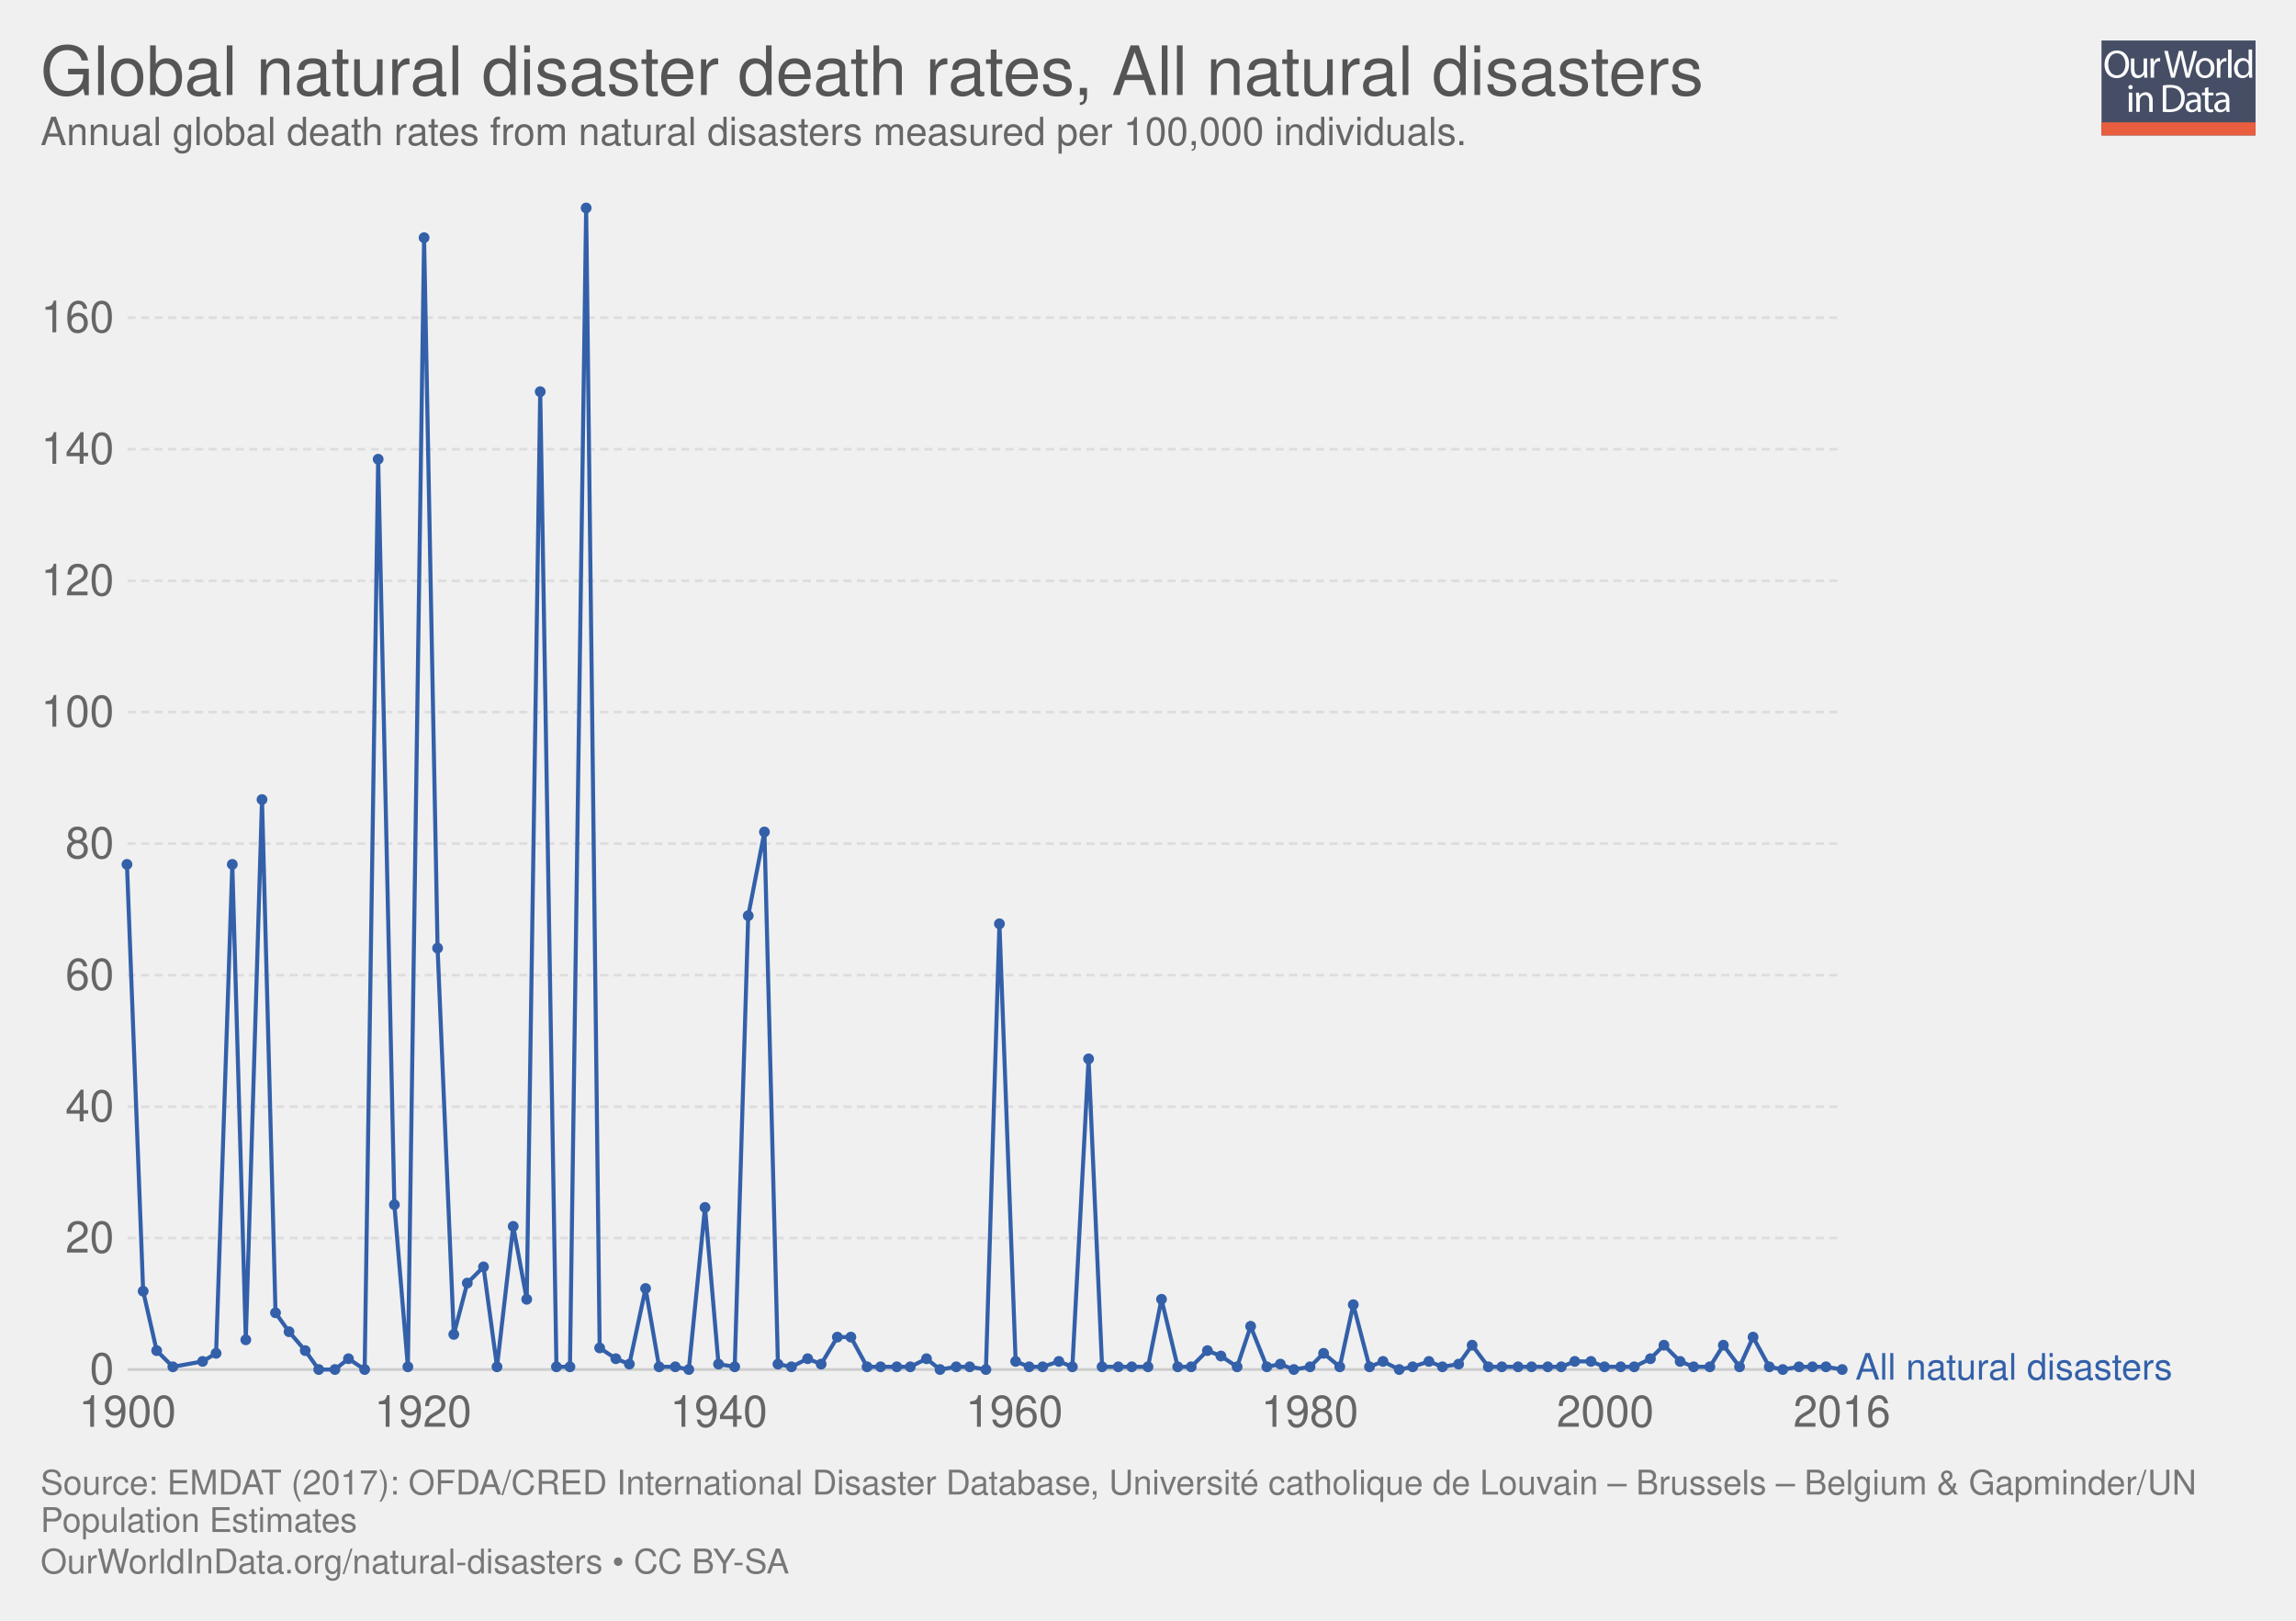
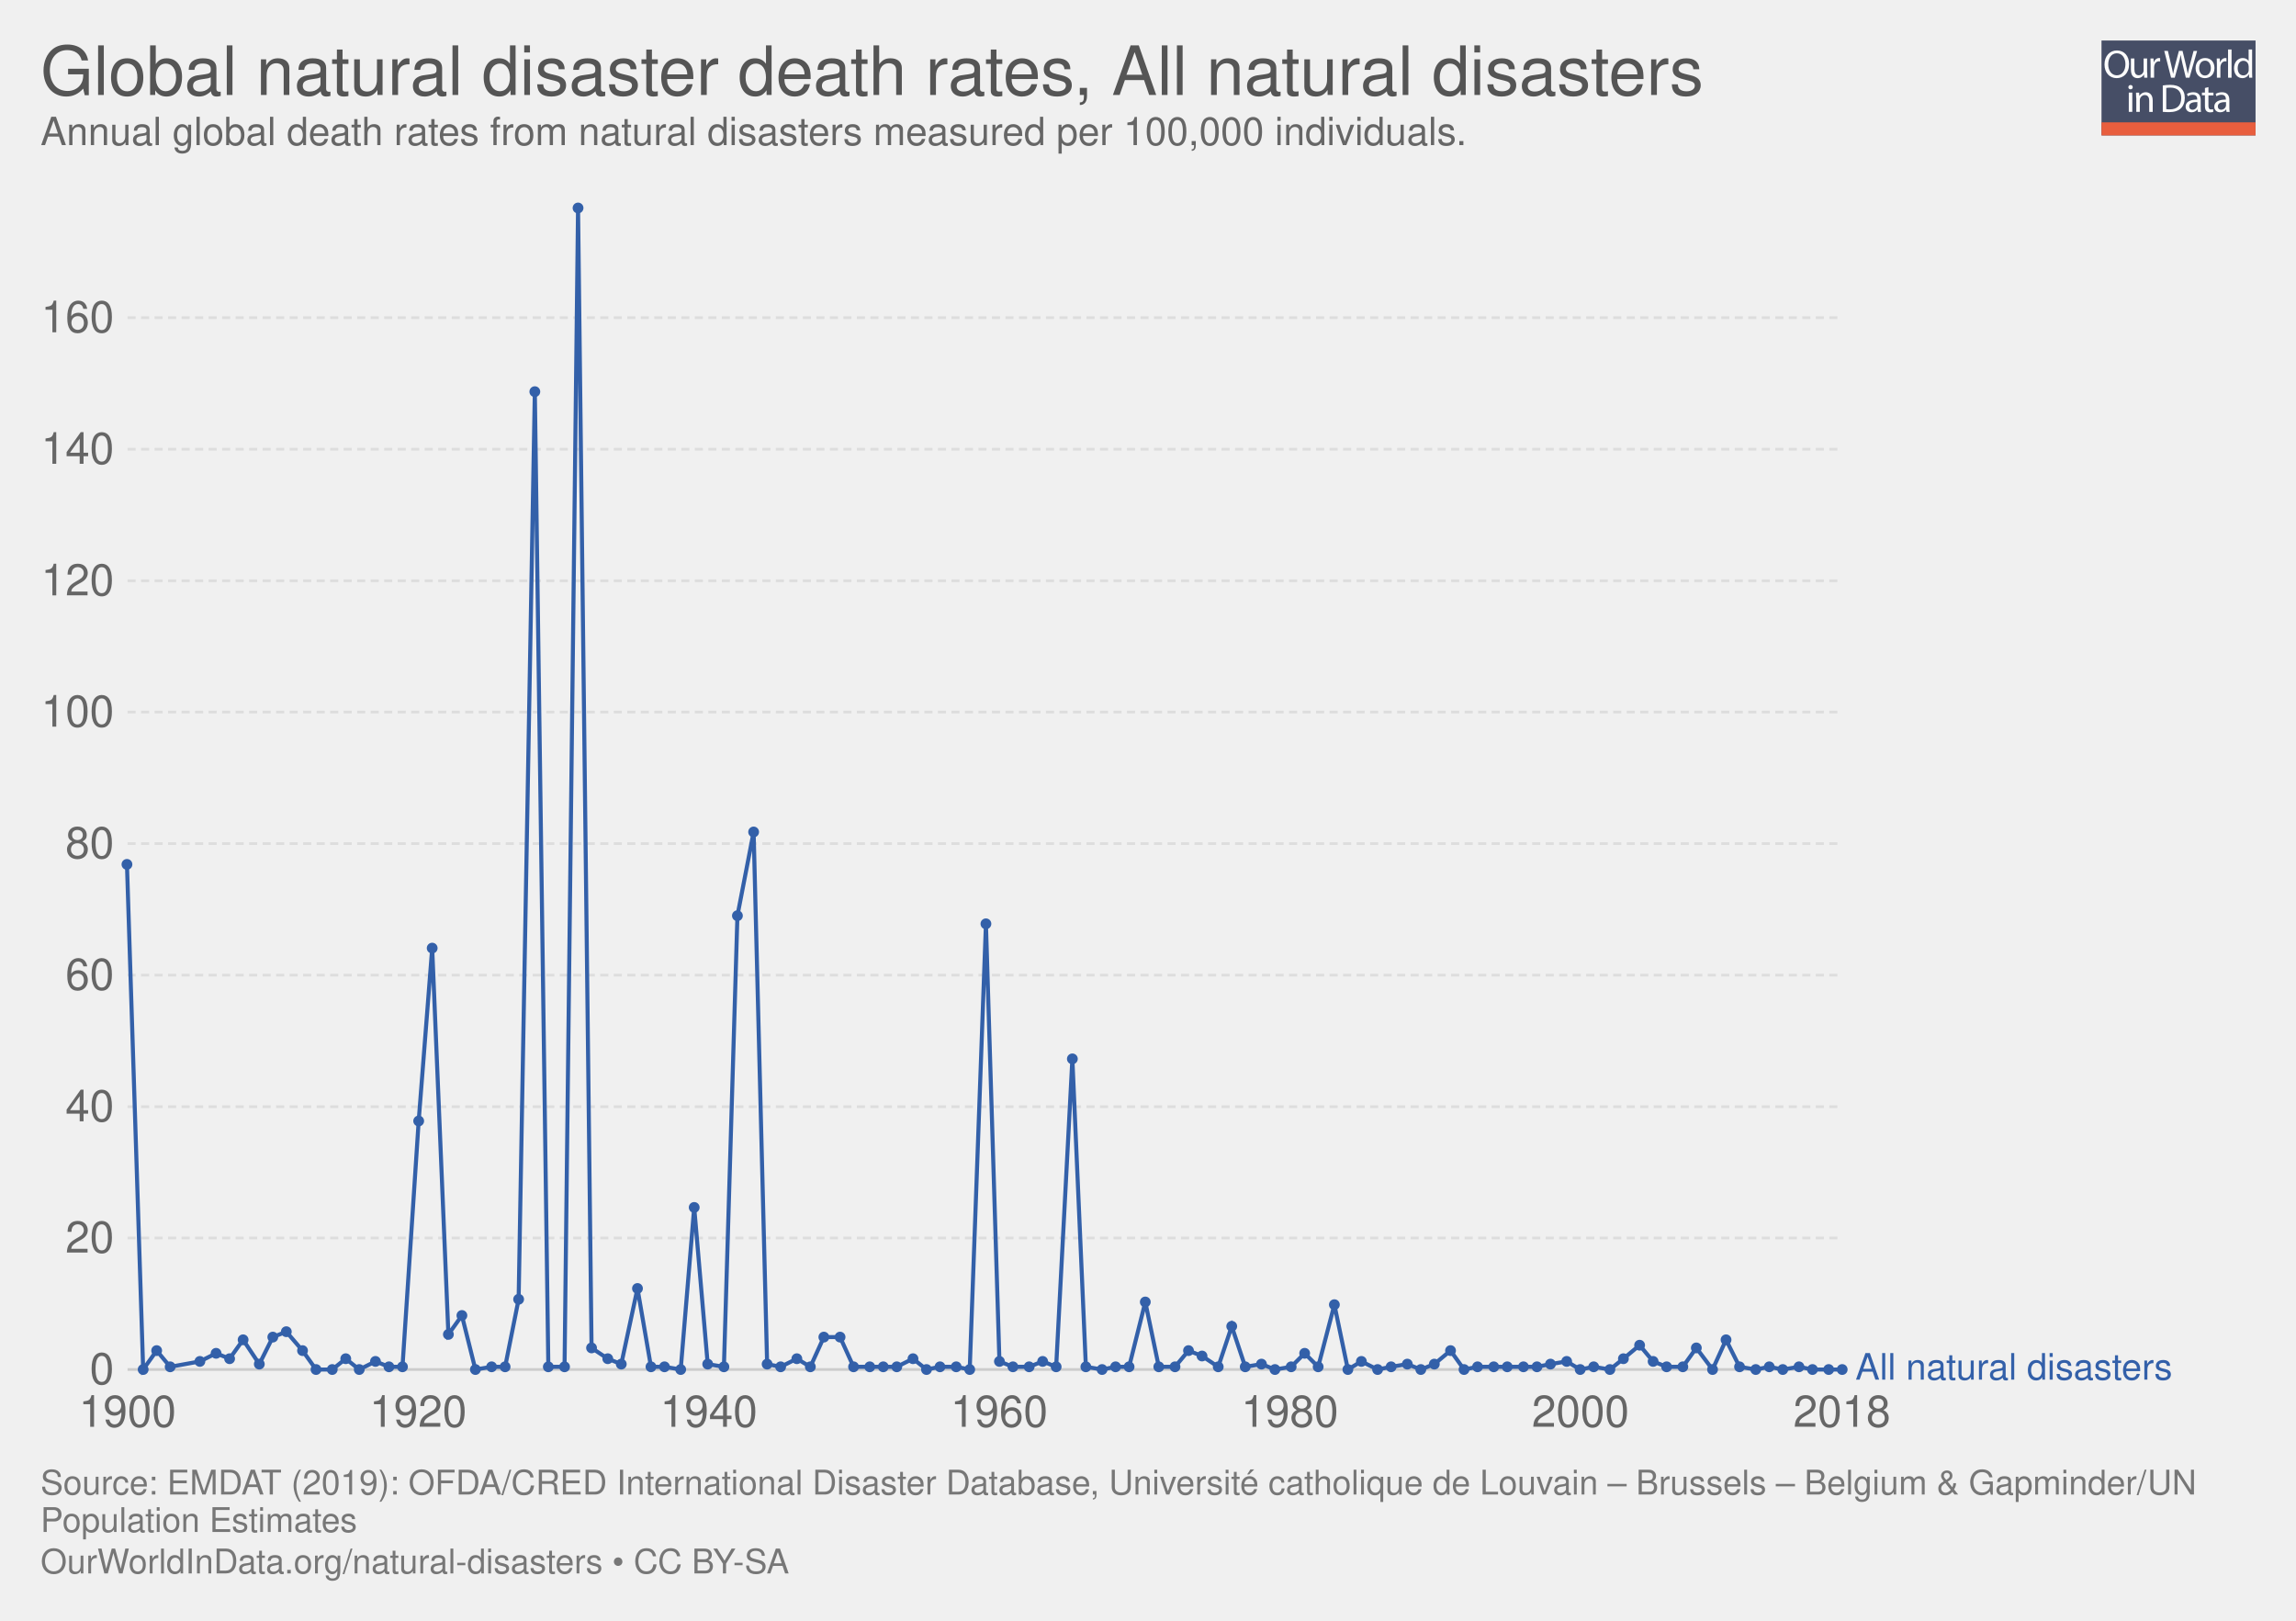
<svg xmlns="http://www.w3.org/2000/svg" xmlns:xlink="http://www.w3.org/1999/xlink" version="1.1" style="font-family:'Helvetica Neue', Helvetica, Arial, sans-serif;font-size:18px;background-color:white;text-rendering:optimizeLegibility;-webkit-font-smoothing:antialiased" width="850" height="600">
  <g class="ChartTab">
    <g class="HeaderView">
      <g opacity="0.8" transform="translate(778, 15) scale(0.27)">
        <a xlink:href="https://ourworldindata.org" target="_blank">
          <g>
            <rect x="0" y="0" fill="#1B2543" width="211.2" height="130.1" />
            <rect x="0" y="112.2" fill="#E63912" width="211.2" height="17.9" />
            <g>
              <rect x="1.2" y="12.3" fill="none" width="210.2" height="99.2" />
              <path fill="#FFFFFF" d="M37.8,32.2c0,12.7-7.7,19.4-17.1,19.4c-9.7,0-16.6-7.5-16.6-18.7c0-11.7,7.3-19.3,17.1-19.3 C31.3,13.7,37.8,21.3,37.8,32.2z M9.2,32.8c0,7.9,4.3,14.9,11.8,14.9c7.5,0,11.8-6.9,11.8-15.3c0-7.3-3.8-14.9-11.8-14.9 C13.1,17.5,9.2,24.8,9.2,32.8z" />
              <path fill="#FFFFFF" d="M62.7,43.8c0,2.7,0.1,5.1,0.2,7.2h-4.3l-0.3-4.3h-0.1c-1.3,2.1-4,4.9-8.8,4.9c-4.2,0-9.1-2.3-9.1-11.6 V24.6h4.8v14.6c0,5,1.5,8.4,5.9,8.4c3.2,0,5.5-2.2,6.3-4.4c0.3-0.7,0.4-1.6,0.4-2.5V24.6h4.8V43.8z" />
              <path fill="#FFFFFF" d="M67.3,32.8c0-3.1-0.1-5.8-0.2-8.2h4.2l0.2,5.2h0.2c1.2-3.5,4.1-5.8,7.3-5.8c0.5,0,0.9,0.1,1.4,0.2v4.5 c-0.5-0.1-1-0.2-1.6-0.2c-3.4,0-5.8,2.6-6.5,6.2c-0.1,0.7-0.2,1.4-0.2,2.2V51h-4.8V32.8z" />
              <path fill="#FFFFFF" d="M95.4,51l-9.4-36.8h5l4.4,18.6c1.1,4.6,2.1,9.2,2.7,12.7h0.1c0.6-3.7,1.8-8,3-12.8l4.9-18.5h5l4.5,18.7 c1,4.4,2,8.7,2.6,12.6h0.1c0.8-4,1.8-8.1,3-12.7l4.9-18.5h4.9L120.6,51h-5L111,31.9c-1.1-4.7-1.9-8.3-2.4-12h-0.1 c-0.7,3.7-1.5,7.3-2.8,12L100.4,51H95.4z" />
              <path fill="#FFFFFF" d="M154.9,37.6c0,9.8-6.8,14-13.2,14c-7.2,0-12.7-5.2-12.7-13.6c0-8.8,5.8-14,13.1-14 C149.8,24,154.9,29.5,154.9,37.6z M133.9,37.9c0,5.8,3.3,10.1,8,10.1c4.6,0,8-4.3,8-10.3c0-4.5-2.2-10.1-7.9-10.1 C136.3,27.6,133.9,32.8,133.9,37.9z" />
              <path fill="#FFFFFF" d="M158.2,32.8c0-3.1-0.1-5.8-0.2-8.2h4.2l0.2,5.2h0.2c1.2-3.5,4.1-5.8,7.3-5.8c0.5,0,0.9,0.1,1.4,0.2v4.5 c-0.5-0.1-1-0.2-1.6-0.2c-3.4,0-5.8,2.6-6.5,6.2c-0.1,0.7-0.2,1.4-0.2,2.2V51h-4.8V32.8z" />
              <path fill="#FFFFFF" d="M173.5,12.3h4.8V51h-4.8V12.3z" />
              <path fill="#FFFFFF" d="M206.5,12.3v31.9c0,2.3,0.1,5,0.2,6.8h-4.3l-0.2-4.6H202c-1.5,2.9-4.7,5.2-9,5.2 c-6.4,0-11.3-5.4-11.3-13.4c-0.1-8.8,5.4-14.2,11.9-14.2c4,0,6.8,1.9,8,4h0.1V12.3H206.5z M201.7,35.4c0-0.6-0.1-1.4-0.2-2 c-0.7-3.1-3.3-5.6-6.9-5.6c-5,0-7.9,4.4-7.9,10.2c0,5.3,2.6,9.8,7.8,9.8c3.2,0,6.2-2.1,7.1-5.7c0.2-0.7,0.2-1.3,0.2-2.1V35.4z" />
              <path fill="#FFFFFF" d="M42.8,64c0.1,1.6-1.1,2.9-3.1,2.9c-1.7,0-2.9-1.3-2.9-2.9c0-1.7,1.3-3,3-3C41.7,61,42.8,62.3,42.8,64z M37.4,97.8V71.4h4.8v26.4H37.4z" />
              <path fill="#FFFFFF" d="M47.5,78.6c0-2.7-0.1-5-0.2-7.1h4.3l0.3,4.4h0.1c1.3-2.5,4.4-5,8.8-5c3.7,0,9.4,2.2,9.4,11.2v15.8h-4.8 V82.6c0-4.3-1.6-7.8-6.1-7.8c-3.2,0-5.6,2.2-6.5,4.9c-0.2,0.6-0.3,1.4-0.3,2.2v15.9h-4.8V78.6z" />
              <path fill="#FFFFFF" d="M84,61.6c2.9-0.4,6.3-0.8,10.1-0.8c6.8,0,11.7,1.6,14.9,4.6c3.3,3,5.2,7.3,5.2,13.2c0,6-1.9,10.9-5.3,14.3 c-3.4,3.4-9.1,5.3-16.3,5.3c-3.4,0-6.2-0.2-8.6-0.4V61.6z M88.8,94.1c1.2,0.2,3,0.3,4.8,0.3c10.2,0,15.7-5.7,15.7-15.6 c0.1-8.7-4.9-14.2-14.9-14.2c-2.5,0-4.3,0.2-5.6,0.5V94.1z" />
              <path fill="#FFFFFF" d="M132.1,97.8l-0.4-3.3h-0.2c-1.5,2.1-4.3,3.9-8.1,3.9c-5.4,0-8.1-3.8-8.1-7.6c0-6.4,5.7-9.9,15.9-9.8v-0.5 c0-2.2-0.6-6.1-6-6.1c-2.5,0-5,0.8-6.9,2l-1.1-3.2c2.2-1.4,5.4-2.3,8.7-2.3c8.1,0,10.1,5.5,10.1,10.8v9.9c0,2.3,0.1,4.5,0.4,6.3 H132.1z M131.4,84.4c-5.3-0.1-11.2,0.8-11.2,5.9c0,3.1,2.1,4.6,4.5,4.6c3.4,0,5.6-2.2,6.4-4.4c0.2-0.5,0.3-1,0.3-1.5V84.4z" />
              <path fill="#FFFFFF" d="M146.6,63.9v7.6h6.9v3.7h-6.9v14.2c0,3.3,0.9,5.1,3.6,5.1c1.3,0,2.2-0.2,2.8-0.3l0.2,3.6 c-0.9,0.4-2.4,0.7-4.3,0.7c-2.2,0-4-0.7-5.2-2c-1.4-1.4-1.9-3.8-1.9-6.9V75.1h-4.1v-3.7h4.1v-6.3L146.6,63.9z" />
              <path fill="#FFFFFF" d="M171.4,97.8l-0.4-3.3h-0.2c-1.5,2.1-4.3,3.9-8.1,3.9c-5.4,0-8.1-3.8-8.1-7.6c0-6.4,5.7-9.9,15.9-9.8v-0.5 c0-2.2-0.6-6.1-6-6.1c-2.5,0-5,0.8-6.9,2l-1.1-3.2c2.2-1.4,5.4-2.3,8.7-2.3c8.1,0,10.1,5.5,10.1,10.8v9.9c0,2.3,0.1,4.5,0.4,6.3 H171.4z M170.7,84.4c-5.3-0.1-11.2,0.8-11.2,5.9c0,3.1,2.1,4.6,4.5,4.6c3.4,0,5.6-2.2,6.4-4.4c0.2-0.5,0.3-1,0.3-1.5V84.4z" />
            </g>
          </g>
        </a>
      </g>
      <a href="https://ourworldindata.org/grapher/natural-disaster-death-rates" target="_blank">
        <text font-size="25.20" x="15.0" y="35.2" fill="#555">
          <tspan x="15" y="35.16">Global natural disaster death rates, All natural disasters</tspan>
        </text>
      </a>
      <text font-size="14.40" x="15.0" y="53.7" fill="#666">
        <tspan x="15" y="53.72">Annual global death rates from natural disasters measured per 100,000 individuals.</tspan>
      </text>
    </g>
    <g class="LineChart">
      <defs>
-         <clipPath id="boundsClip-1">
+         <clipPath id="boundsClip-2">
          <rect x="37.216" y="0" width="830" height="903.2" />
        </clipPath>
      </defs>
      <g class="AxisBoxView">
        <g class="HorizontalAxis">
          <text x="47.2" y="528.2" fill="#666" text-anchor="middle" font-size="16.2">1900</text>
-           <text x="156.6" y="528.2" fill="#666" text-anchor="middle" font-size="16.2">1920</text>
-           <text x="266.1" y="528.2" fill="#666" text-anchor="middle" font-size="16.2">1940</text>
-           <text x="375.5" y="528.2" fill="#666" text-anchor="middle" font-size="16.2">1960</text>
-           <text x="484.9" y="528.2" fill="#666" text-anchor="middle" font-size="16.2">1980</text>
-           <text x="594.3" y="528.2" fill="#666" text-anchor="middle" font-size="16.2">2000</text>
-           <text x="681.9" y="528.2" fill="#666" text-anchor="middle" font-size="16.2">2016</text>
+           <text x="154.8" y="528.2" fill="#666" text-anchor="middle" font-size="16.2">1920</text>
+           <text x="262.4" y="528.2" fill="#666" text-anchor="middle" font-size="16.2">1940</text>
+           <text x="369.9" y="528.2" fill="#666" text-anchor="middle" font-size="16.2">1960</text>
+           <text x="477.5" y="528.2" fill="#666" text-anchor="middle" font-size="16.2">1980</text>
+           <text x="585.1" y="528.2" fill="#666" text-anchor="middle" font-size="16.2">2000</text>
+           <text x="681.9" y="528.2" fill="#666" text-anchor="middle" font-size="16.2">2018</text>
        </g>
        <g class="VerticalAxis">
          <text x="42.22" y="507" fill="#666" dominant-baseline="middle" text-anchor="end" font-size="16.2">0</text>
          <text x="42.22" y="458.3" fill="#666" dominant-baseline="middle" text-anchor="end" font-size="16.2">20</text>
          <text x="42.22" y="409.7" fill="#666" dominant-baseline="middle" text-anchor="end" font-size="16.2">40</text>
          <text x="42.22" y="361" fill="#666" dominant-baseline="middle" text-anchor="end" font-size="16.2">60</text>
          <text x="42.22" y="312.3" fill="#666" dominant-baseline="middle" text-anchor="end" font-size="16.2">80</text>
          <text x="42.22" y="263.6" fill="#666" dominant-baseline="middle" text-anchor="end" font-size="16.2">100</text>
          <text x="42.22" y="215" fill="#666" dominant-baseline="middle" text-anchor="end" font-size="16.2">120</text>
          <text x="42.22" y="166.3" fill="#666" dominant-baseline="middle" text-anchor="end" font-size="16.2">140</text>
          <text x="42.22" y="117.6" fill="#666" dominant-baseline="middle" text-anchor="end" font-size="16.2">160</text>
        </g>
        <g class="AxisGridLines">
          <line x1="47.22" y1="507" x2="681.88" y2="507" stroke="#ccc" />
          <line x1="47.22" y1="458.3" x2="681.88" y2="458.3" stroke="#ddd" stroke-dasharray="3,2" />
          <line x1="47.22" y1="409.7" x2="681.88" y2="409.7" stroke="#ddd" stroke-dasharray="3,2" />
          <line x1="47.22" y1="361" x2="681.88" y2="361" stroke="#ddd" stroke-dasharray="3,2" />
          <line x1="47.22" y1="312.3" x2="681.88" y2="312.3" stroke="#ddd" stroke-dasharray="3,2" />
          <line x1="47.22" y1="263.6" x2="681.88" y2="263.6" stroke="#ddd" stroke-dasharray="3,2" />
          <line x1="47.22" y1="215" x2="681.88" y2="215" stroke="#ddd" stroke-dasharray="3,2" />
          <line x1="47.22" y1="166.3" x2="681.88" y2="166.3" stroke="#ddd" stroke-dasharray="3,2" />
          <line x1="47.22" y1="117.6" x2="681.88" y2="117.6" stroke="#ddd" stroke-dasharray="3,2" />
        </g>
      </g>
-       <g clip-path="url(#boundsClip-1)">
+       <g clip-path="url(#boundsClip-2)">
        <g class="HeightedLegend clickable">
          <g class="legendMark">
            <rect x="681.875" y="499.95" width="153.125" height="13.5" fill="#fff" opacity="0" />
            <text font-size="13.50" x="686.9" y="510.8" fill="#3360a9">
              <tspan x="686.875" y="510.75">All natural disasters</tspan>
            </text>
          </g>
        </g>
        <g class="Lines">
          <rect x="47" y="77" width="635" height="430" fill="rgba(255,255,255,0)" opacity="0" />
          <g class="key-All-natural-disasters_0">
-             <path stroke="#3360a9" stroke-linecap="round" d="M47 320L53 478L58 500L64 506L75 504L80 501L86 320L91 496L97 296L102 486L107 493L113 500L118 507L124 507L129 503L135 507L140 170L146 446L151 506L157 88L162 351L168 494L173 475L179 469L184 506L190 454L195 481L200 145L206 506L211 506L217 77L222 499L228 503L233 505L239 477L244 506L250 506L255 507L261 447L266 505L272 506L277 339L283 308L288 505L293 506L299 503L304 505L310 495L315 495L321 506L326 506L332 506L337 506L343 503L348 507L354 506L359 506L365 507L370 342L376 504L381 506L386 506L392 504L397 506L403 392L408 506L414 506L419 506L425 506L430 481L436 506L441 506L447 500L452 502L458 506L463 491L469 506L474 505L479 507L485 506L490 501L496 506L501 483L507 506L512 504L518 507L523 506L529 504L534 506L540 505L545 498L551 506L556 506L562 506L567 506L573 506L578 506L583 504L589 504L594 506L600 506L605 506L611 503L616 498L622 504L627 506L633 506L638 498L644 506L649 495L655 506L660 507L666 506L671 506L676 506L682 507" fill="none" stroke-width="1.5" />
+             <path stroke="#3360a9" stroke-linecap="round" d="M47 320L53 507L58 500L63 506L74 504L80 501L85 503L90 496L96 505L101 495L106 493L112 500L117 507L123 507L128 503L133 507L139 504L144 506L149 506L155 415L160 351L166 494L171 487L176 507L182 506L187 506L192 481L198 145L203 506L209 506L214 77L219 499L225 503L230 505L236 477L241 506L246 506L252 507L257 447L262 505L268 506L273 339L279 308L284 505L289 506L295 503L300 506L305 495L311 495L316 506L322 506L327 506L332 506L338 503L343 507L348 506L354 506L359 507L365 342L370 504L375 506L381 506L386 504L391 506L397 392L402 506L408 507L413 506L418 506L424 482L429 506L435 506L440 500L445 502L451 506L456 491L461 506L467 505L472 507L478 506L483 501L488 506L494 483L499 507L504 504L510 507L515 506L521 505L526 507L531 505L537 500L542 507L547 506L553 506L558 506L564 506L569 506L574 505L580 504L585 507L590 506L596 507L601 503L607 498L612 504L617 506L623 506L628 499L634 507L639 496L644 506L650 507L655 506L660 507L666 506L671 507L677 507L682 507" fill="none" stroke-width="1.5" />
            <g fill="#3360a9">
              <circle cx="47" cy="320" r="2" />
-               <circle cx="53" cy="478" r="2" />
+               <circle cx="53" cy="507" r="2" />
              <circle cx="58" cy="500" r="2" />
-               <circle cx="64" cy="506" r="2" />
-               <circle cx="75" cy="504" r="2" />
+               <circle cx="63" cy="506" r="2" />
+               <circle cx="74" cy="504" r="2" />
              <circle cx="80" cy="501" r="2" />
-               <circle cx="86" cy="320" r="2" />
-               <circle cx="91" cy="496" r="2" />
-               <circle cx="97" cy="296" r="2" />
-               <circle cx="102" cy="486" r="2" />
-               <circle cx="107" cy="493" r="2" />
-               <circle cx="113" cy="500" r="2" />
-               <circle cx="118" cy="507" r="2" />
-               <circle cx="124" cy="507" r="2" />
-               <circle cx="129" cy="503" r="2" />
-               <circle cx="135" cy="507" r="2" />
-               <circle cx="140" cy="170" r="2" />
-               <circle cx="146" cy="446" r="2" />
-               <circle cx="151" cy="506" r="2" />
-               <circle cx="157" cy="88" r="2" />
-               <circle cx="162" cy="351" r="2" />
-               <circle cx="168" cy="494" r="2" />
-               <circle cx="173" cy="475" r="2" />
-               <circle cx="179" cy="469" r="2" />
-               <circle cx="184" cy="506" r="2" />
-               <circle cx="190" cy="454" r="2" />
-               <circle cx="195" cy="481" r="2" />
-               <circle cx="200" cy="145" r="2" />
-               <circle cx="206" cy="506" r="2" />
-               <circle cx="211" cy="506" r="2" />
-               <circle cx="217" cy="77" r="2" />
-               <circle cx="222" cy="499" r="2" />
-               <circle cx="228" cy="503" r="2" />
-               <circle cx="233" cy="505" r="2" />
-               <circle cx="239" cy="477" r="2" />
-               <circle cx="244" cy="506" r="2" />
-               <circle cx="250" cy="506" r="2" />
-               <circle cx="255" cy="507" r="2" />
-               <circle cx="261" cy="447" r="2" />
-               <circle cx="266" cy="505" r="2" />
-               <circle cx="272" cy="506" r="2" />
-               <circle cx="277" cy="339" r="2" />
-               <circle cx="283" cy="308" r="2" />
-               <circle cx="288" cy="505" r="2" />
-               <circle cx="293" cy="506" r="2" />
-               <circle cx="299" cy="503" r="2" />
-               <circle cx="304" cy="505" r="2" />
-               <circle cx="310" cy="495" r="2" />
-               <circle cx="315" cy="495" r="2" />
-               <circle cx="321" cy="506" r="2" />
-               <circle cx="326" cy="506" r="2" />
+               <circle cx="85" cy="503" r="2" />
+               <circle cx="90" cy="496" r="2" />
+               <circle cx="96" cy="505" r="2" />
+               <circle cx="101" cy="495" r="2" />
+               <circle cx="106" cy="493" r="2" />
+               <circle cx="112" cy="500" r="2" />
+               <circle cx="117" cy="507" r="2" />
+               <circle cx="123" cy="507" r="2" />
+               <circle cx="128" cy="503" r="2" />
+               <circle cx="133" cy="507" r="2" />
+               <circle cx="139" cy="504" r="2" />
+               <circle cx="144" cy="506" r="2" />
+               <circle cx="149" cy="506" r="2" />
+               <circle cx="155" cy="415" r="2" />
+               <circle cx="160" cy="351" r="2" />
+               <circle cx="166" cy="494" r="2" />
+               <circle cx="171" cy="487" r="2" />
+               <circle cx="176" cy="507" r="2" />
+               <circle cx="182" cy="506" r="2" />
+               <circle cx="187" cy="506" r="2" />
+               <circle cx="192" cy="481" r="2" />
+               <circle cx="198" cy="145" r="2" />
+               <circle cx="203" cy="506" r="2" />
+               <circle cx="209" cy="506" r="2" />
+               <circle cx="214" cy="77" r="2" />
+               <circle cx="219" cy="499" r="2" />
+               <circle cx="225" cy="503" r="2" />
+               <circle cx="230" cy="505" r="2" />
+               <circle cx="236" cy="477" r="2" />
+               <circle cx="241" cy="506" r="2" />
+               <circle cx="246" cy="506" r="2" />
+               <circle cx="252" cy="507" r="2" />
+               <circle cx="257" cy="447" r="2" />
+               <circle cx="262" cy="505" r="2" />
+               <circle cx="268" cy="506" r="2" />
+               <circle cx="273" cy="339" r="2" />
+               <circle cx="279" cy="308" r="2" />
+               <circle cx="284" cy="505" r="2" />
+               <circle cx="289" cy="506" r="2" />
+               <circle cx="295" cy="503" r="2" />
+               <circle cx="300" cy="506" r="2" />
+               <circle cx="305" cy="495" r="2" />
+               <circle cx="311" cy="495" r="2" />
+               <circle cx="316" cy="506" r="2" />
+               <circle cx="322" cy="506" r="2" />
+               <circle cx="327" cy="506" r="2" />
              <circle cx="332" cy="506" r="2" />
-               <circle cx="337" cy="506" r="2" />
-               <circle cx="343" cy="503" r="2" />
-               <circle cx="348" cy="507" r="2" />
+               <circle cx="338" cy="503" r="2" />
+               <circle cx="343" cy="507" r="2" />
+               <circle cx="348" cy="506" r="2" />
              <circle cx="354" cy="506" r="2" />
-               <circle cx="359" cy="506" r="2" />
-               <circle cx="365" cy="507" r="2" />
-               <circle cx="370" cy="342" r="2" />
-               <circle cx="376" cy="504" r="2" />
+               <circle cx="359" cy="507" r="2" />
+               <circle cx="365" cy="342" r="2" />
+               <circle cx="370" cy="504" r="2" />
+               <circle cx="375" cy="506" r="2" />
              <circle cx="381" cy="506" r="2" />
-               <circle cx="386" cy="506" r="2" />
-               <circle cx="392" cy="504" r="2" />
-               <circle cx="397" cy="506" r="2" />
-               <circle cx="403" cy="392" r="2" />
-               <circle cx="408" cy="506" r="2" />
-               <circle cx="414" cy="506" r="2" />
-               <circle cx="419" cy="506" r="2" />
-               <circle cx="425" cy="506" r="2" />
-               <circle cx="430" cy="481" r="2" />
-               <circle cx="436" cy="506" r="2" />
-               <circle cx="441" cy="506" r="2" />
-               <circle cx="447" cy="500" r="2" />
-               <circle cx="452" cy="502" r="2" />
-               <circle cx="458" cy="506" r="2" />
-               <circle cx="463" cy="491" r="2" />
-               <circle cx="469" cy="506" r="2" />
-               <circle cx="474" cy="505" r="2" />
-               <circle cx="479" cy="507" r="2" />
-               <circle cx="485" cy="506" r="2" />
-               <circle cx="490" cy="501" r="2" />
-               <circle cx="496" cy="506" r="2" />
-               <circle cx="501" cy="483" r="2" />
-               <circle cx="507" cy="506" r="2" />
-               <circle cx="512" cy="504" r="2" />
-               <circle cx="518" cy="507" r="2" />
-               <circle cx="523" cy="506" r="2" />
-               <circle cx="529" cy="504" r="2" />
-               <circle cx="534" cy="506" r="2" />
-               <circle cx="540" cy="505" r="2" />
-               <circle cx="545" cy="498" r="2" />
-               <circle cx="551" cy="506" r="2" />
-               <circle cx="556" cy="506" r="2" />
-               <circle cx="562" cy="506" r="2" />
-               <circle cx="567" cy="506" r="2" />
-               <circle cx="573" cy="506" r="2" />
-               <circle cx="578" cy="506" r="2" />
-               <circle cx="583" cy="504" r="2" />
-               <circle cx="589" cy="504" r="2" />
-               <circle cx="594" cy="506" r="2" />
-               <circle cx="600" cy="506" r="2" />
-               <circle cx="605" cy="506" r="2" />
-               <circle cx="611" cy="503" r="2" />
-               <circle cx="616" cy="498" r="2" />
-               <circle cx="622" cy="504" r="2" />
-               <circle cx="627" cy="506" r="2" />
-               <circle cx="633" cy="506" r="2" />
-               <circle cx="638" cy="498" r="2" />
+               <circle cx="386" cy="504" r="2" />
+               <circle cx="391" cy="506" r="2" />
+               <circle cx="397" cy="392" r="2" />
+               <circle cx="402" cy="506" r="2" />
+               <circle cx="408" cy="507" r="2" />
+               <circle cx="413" cy="506" r="2" />
+               <circle cx="418" cy="506" r="2" />
+               <circle cx="424" cy="482" r="2" />
+               <circle cx="429" cy="506" r="2" />
+               <circle cx="435" cy="506" r="2" />
+               <circle cx="440" cy="500" r="2" />
+               <circle cx="445" cy="502" r="2" />
+               <circle cx="451" cy="506" r="2" />
+               <circle cx="456" cy="491" r="2" />
+               <circle cx="461" cy="506" r="2" />
+               <circle cx="467" cy="505" r="2" />
+               <circle cx="472" cy="507" r="2" />
+               <circle cx="478" cy="506" r="2" />
+               <circle cx="483" cy="501" r="2" />
+               <circle cx="488" cy="506" r="2" />
+               <circle cx="494" cy="483" r="2" />
+               <circle cx="499" cy="507" r="2" />
+               <circle cx="504" cy="504" r="2" />
+               <circle cx="510" cy="507" r="2" />
+               <circle cx="515" cy="506" r="2" />
+               <circle cx="521" cy="505" r="2" />
+               <circle cx="526" cy="507" r="2" />
+               <circle cx="531" cy="505" r="2" />
+               <circle cx="537" cy="500" r="2" />
+               <circle cx="542" cy="507" r="2" />
+               <circle cx="547" cy="506" r="2" />
+               <circle cx="553" cy="506" r="2" />
+               <circle cx="558" cy="506" r="2" />
+               <circle cx="564" cy="506" r="2" />
+               <circle cx="569" cy="506" r="2" />
+               <circle cx="574" cy="505" r="2" />
+               <circle cx="580" cy="504" r="2" />
+               <circle cx="585" cy="507" r="2" />
+               <circle cx="590" cy="506" r="2" />
+               <circle cx="596" cy="507" r="2" />
+               <circle cx="601" cy="503" r="2" />
+               <circle cx="607" cy="498" r="2" />
+               <circle cx="612" cy="504" r="2" />
+               <circle cx="617" cy="506" r="2" />
+               <circle cx="623" cy="506" r="2" />
+               <circle cx="628" cy="499" r="2" />
+               <circle cx="634" cy="507" r="2" />
+               <circle cx="639" cy="496" r="2" />
              <circle cx="644" cy="506" r="2" />
-               <circle cx="649" cy="495" r="2" />
+               <circle cx="650" cy="507" r="2" />
              <circle cx="655" cy="506" r="2" />
              <circle cx="660" cy="507" r="2" />
              <circle cx="666" cy="506" r="2" />
-               <circle cx="671" cy="506" r="2" />
-               <circle cx="676" cy="506" r="2" />
+               <circle cx="671" cy="507" r="2" />
+               <circle cx="677" cy="507" r="2" />
              <circle cx="682" cy="507" r="2" />
            </g>
          </g>
        </g>
      </g>
    </g>
    <g class="SourcesFooter" style="fill:#777">
      <g class="clickable" style="fill:#777">
        <text font-size="12.60" x="15.0" y="553.3">
-           <tspan x="15" y="553.28">Source: EMDAT (2017): OFDA/CRED International Disaster Database, Université catholique de Louvain – Brussels – Belgium &amp; Gapminder/UN</tspan>
+           <tspan x="15" y="553.28">Source: EMDAT (2019): OFDA/CRED International Disaster Database, Université catholique de Louvain – Brussels – Belgium &amp; Gapminder/UN</tspan>
          <tspan x="15" y="567.14">Population Estimates</tspan>
        </text>
      </g>
      <text font-size="12.60" x="15.0" y="582.5">
        <tspan x="15" y="582.48">
          <a target="_blank" style="fill: #777;" href="https://ourworldindata.org/natural-disasters">OurWorldInData.org/natural-disasters</a> • <a style="fill: #777;" class="cclogo" href="http://creativecommons.org/licenses/by-sa/4.0/deed.en_US" target="_blank">CC BY-SA</a>
        </tspan>
      </text>
    </g>
  </g>
</svg>
